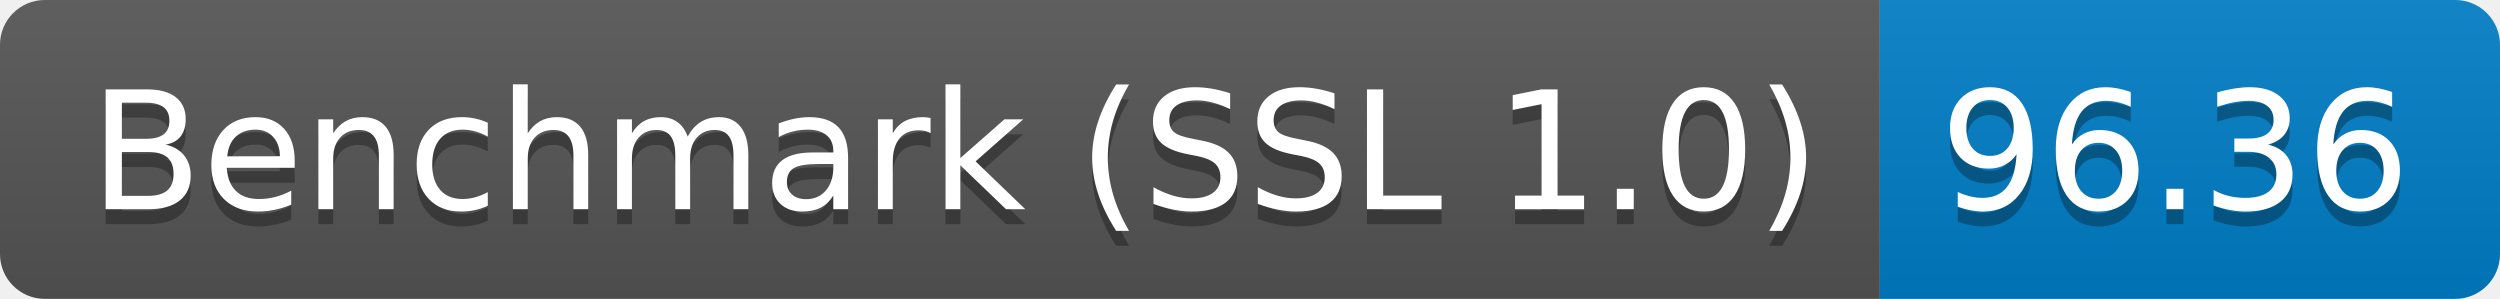
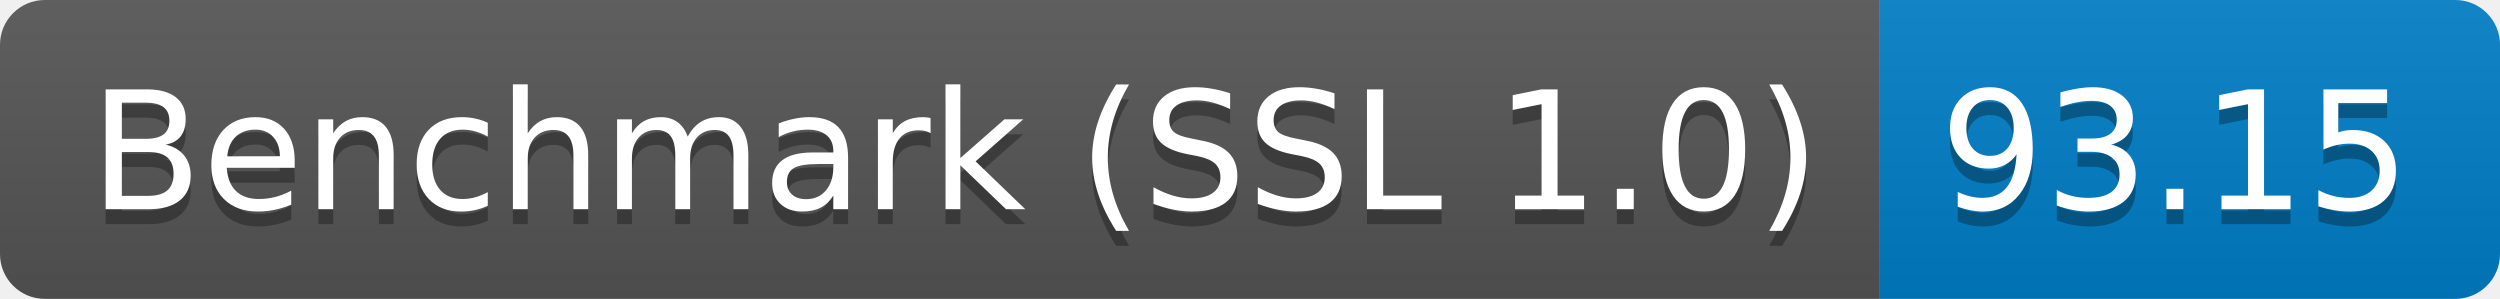
<svg xmlns="http://www.w3.org/2000/svg" height="20" width="167.3">
  <linearGradient id="smooth" x2="0" y2="100%">
    <stop offset="0" stop-color="#bbb" stop-opacity=".1" />
    <stop offset="1" stop-opacity=".1" />
  </linearGradient>
  <clipPath id="round">
    <rect fill="#fff" height="20" rx="3" width="167.3" />
  </clipPath>
  <g clip-path="url(#round)">
    <rect fill="#555" height="20" width="125.8" />
    <rect fill="#007ec6" height="20" width="41.5" x="125.8" />
    <rect fill="url(#smooth)" height="20" width="167.3" />
  </g>
  <g fill="#fff" font-family="DejaVu Sans,Verdana,Geneva,sans-serif" font-size="110" text-anchor="middle">
    <text fill="#010101" fill-opacity=".3" lengthAdjust="spacing" textLength="1158.0" transform="scale(0.1)" x="639.0" y="150">Benchmark (SSL 1.0)</text>
    <text lengthAdjust="spacing" textLength="1158.0" transform="scale(0.1)" x="639.0" y="140">Benchmark (SSL 1.0)</text>
-     <text fill="#010101" fill-opacity=".3" lengthAdjust="spacing" textLength="315.0" transform="scale(0.1)" x="1455.5" y="150">96.36</text>
-     <text lengthAdjust="spacing" textLength="315.0" transform="scale(0.1)" x="1455.5" y="140">96.36</text>
+     <text fill="#010101" fill-opacity=".3" lengthAdjust="spacing" textLength="315.0" transform="scale(0.1)" x="1455.5" y="150">93.15</text>
+     <text lengthAdjust="spacing" textLength="315.0" transform="scale(0.1)" x="1455.5" y="140">93.15</text>
  </g>
</svg>
